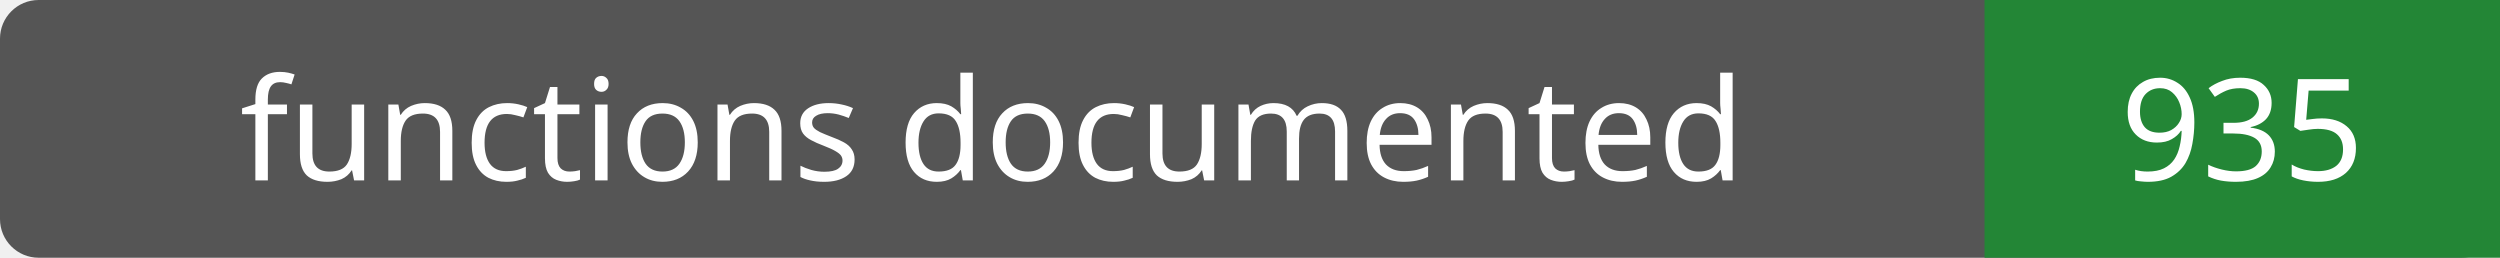
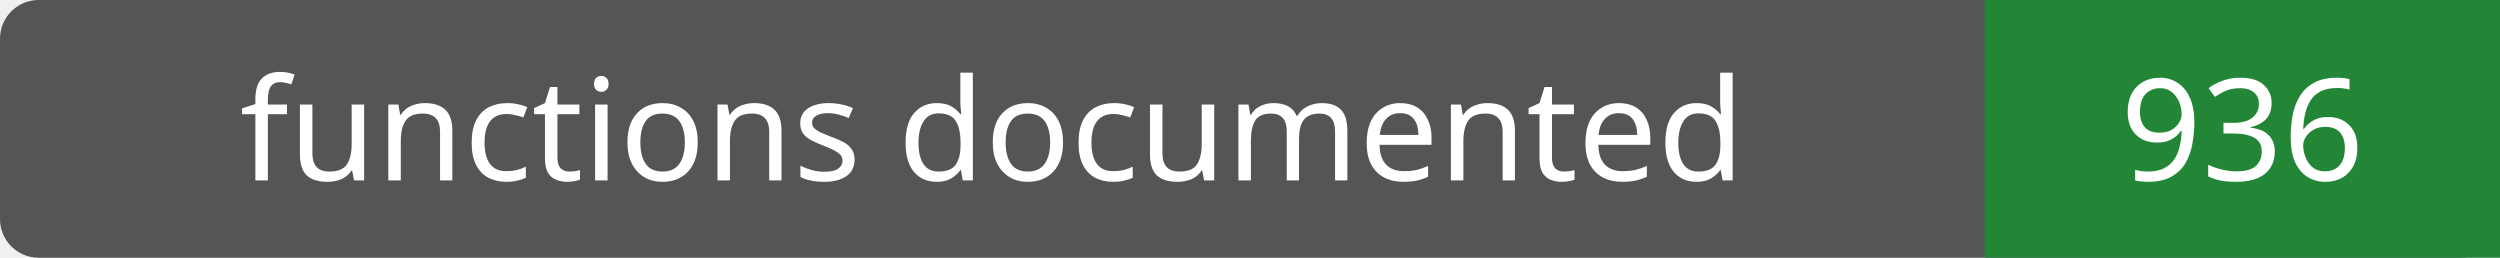
- <svg xmlns="http://www.w3.org/2000/svg" width="194" height="20" role="img" aria-label="functions documented: 935">
+ <svg xmlns="http://www.w3.org/2000/svg" width="194" height="20" role="img" aria-label="functions documented: 936">
  <rect width="194" height="20" rx="3" fill="#555" />
  <path fill="#238636" d="M154 0h40v20H154z" />
  <g fill="#fff" text-anchor="middle" font-family="Verdana,sans-serif" font-size="11">
    <text x="77.0" y="14">functions documented</text>
-     <text x="174.0" y="14">935</text>
+     <text x="174.0" y="14">936</text>
  </g>
</svg>
